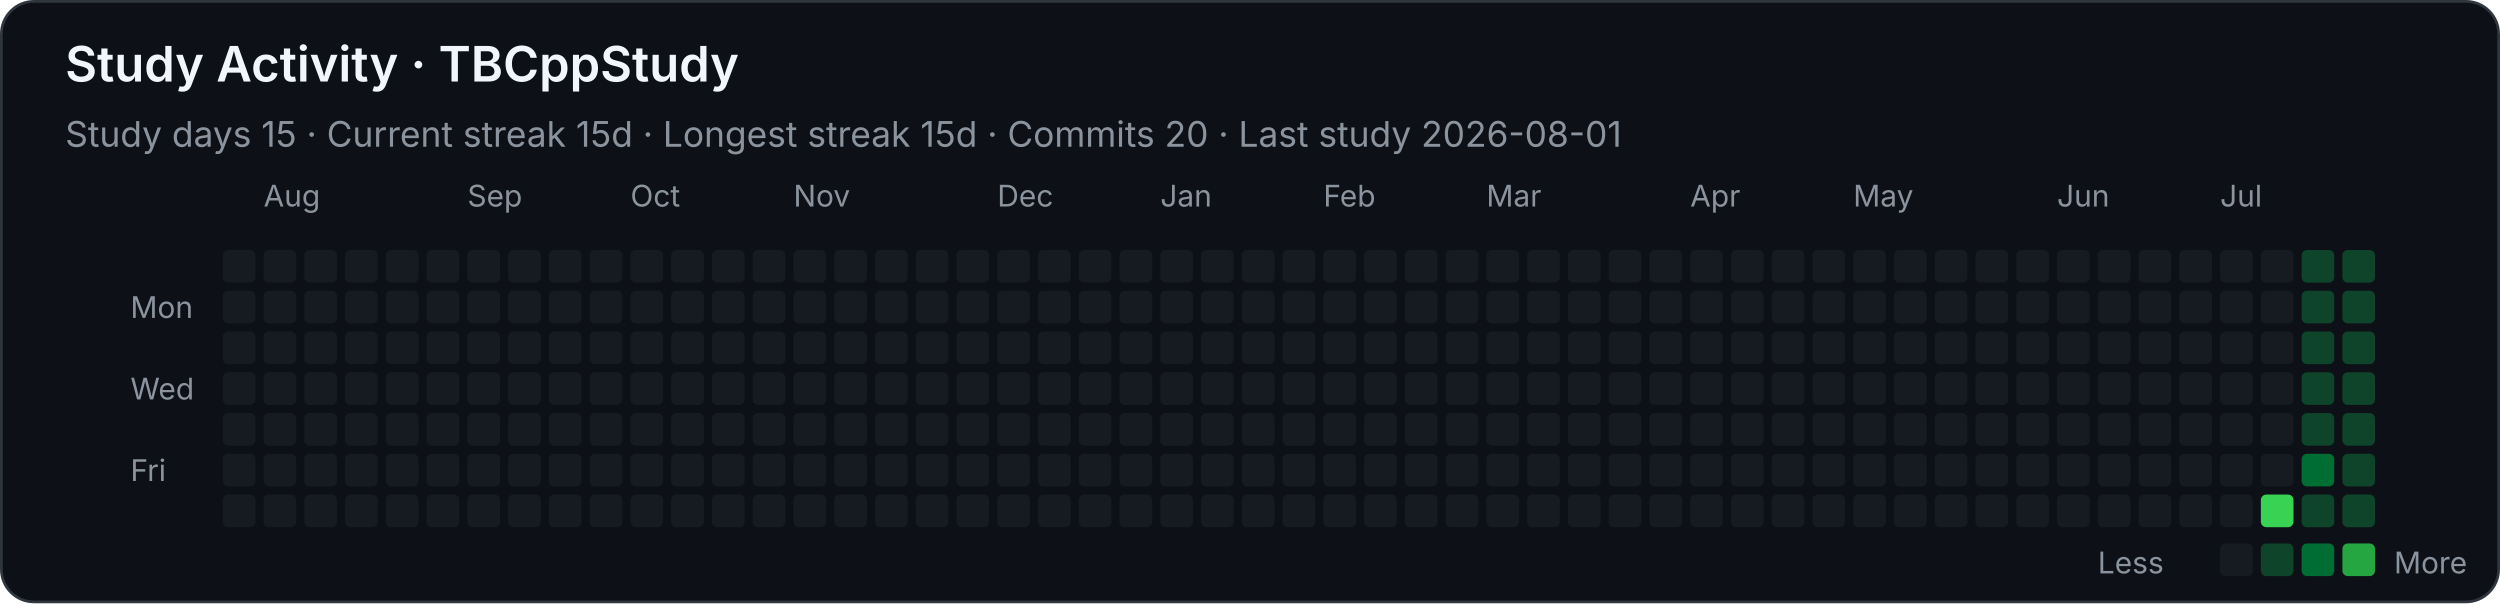
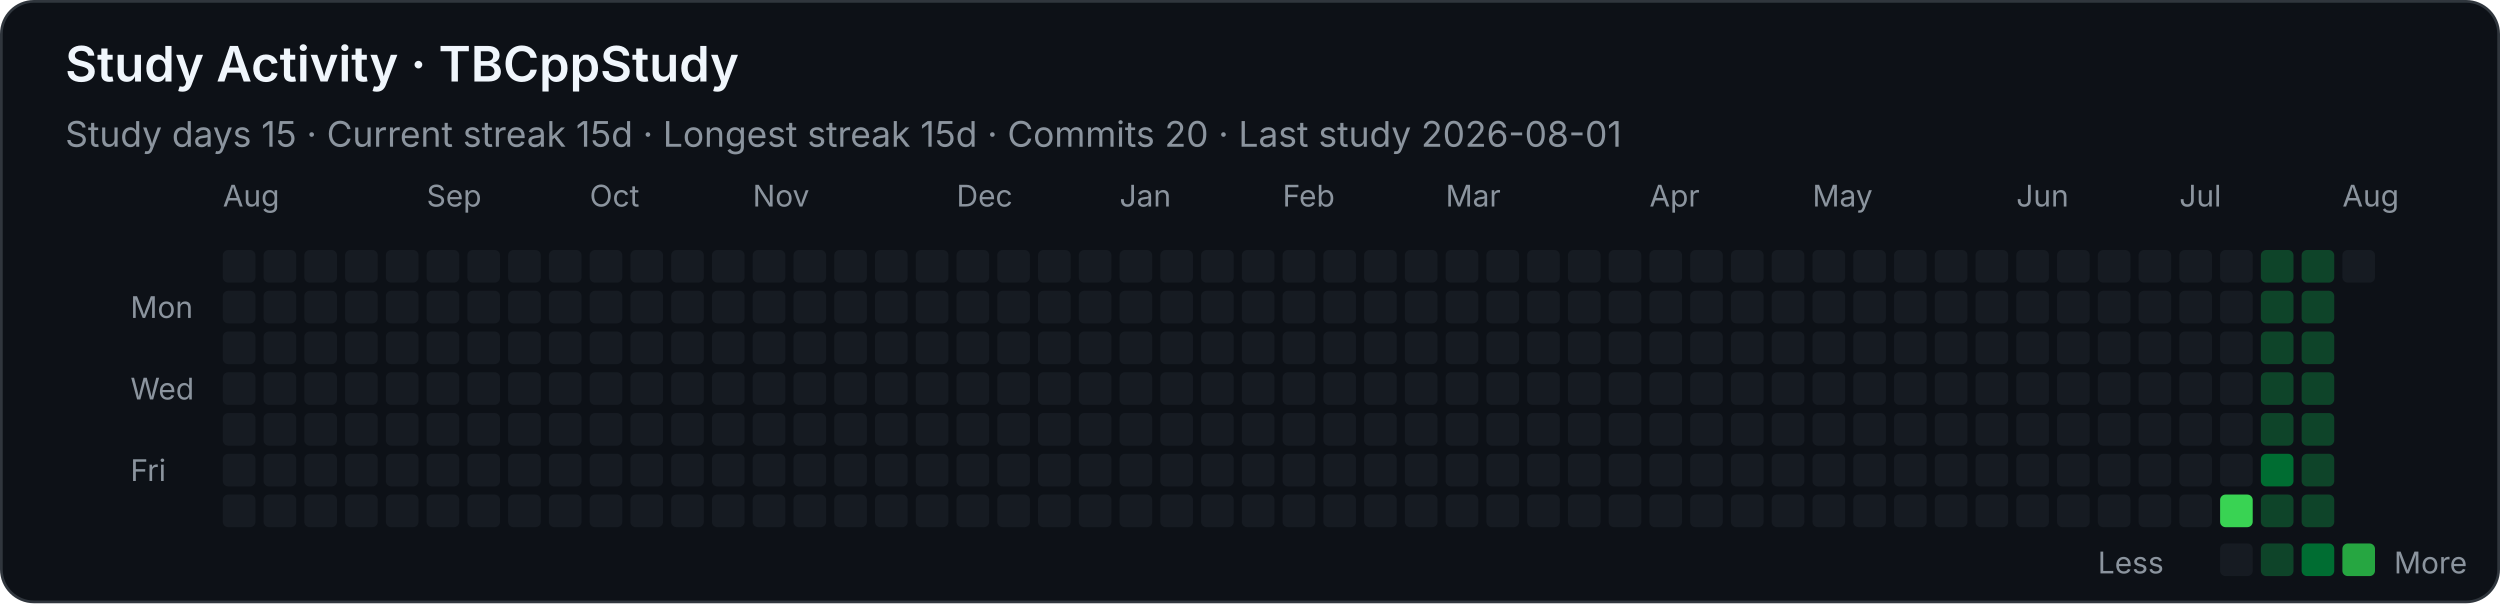
<svg xmlns="http://www.w3.org/2000/svg" width="920" height="222" viewBox="0 0 920 222" role="img" aria-labelledby="title desc">
  <style>
    .background { fill: #0d1117; stroke: #30363d; }
    text { font-family: -apple-system, BlinkMacSystemFont, "Segoe UI", sans-serif; fill: #f0f6fc; }
    .heading { font-size: 18px; font-weight: 600; }
    .stat { font-size: 13px; fill: #8b949e; }
    .month, .weekday, .legend { font-size: 11px; fill: #8b949e; }
    .level-0 { fill: #161b22; }
    .level-1 { fill: #0e4429; }
    .level-2 { fill: #006d32; }
    .level-3 { fill: #26a641; }
    .level-4 { fill: #39d353; }
  </style>
  <rect class="background" x="0.5" y="0.5" width="919" height="221" rx="12" />
  <text class="heading" x="24" y="30">Study Activity · TBCppStudy</text>
  <text class="stat" x="24" y="54">Study days 15  ·  Current streak 15d  ·  Longest streak 15d  ·  Commits 20  ·  Last study 2026-08-01</text>
-   <text class="month" x="97" y="76">Aug</text>
-   <text class="month" x="172" y="76">Sep</text>
-   <text class="month" x="232" y="76">Oct</text>
-   <text class="month" x="292" y="76">Nov</text>
-   <text class="month" x="367" y="76">Dec</text>
-   <text class="month" x="427" y="76">Jan</text>
-   <text class="month" x="487" y="76">Feb</text>
-   <text class="month" x="547" y="76">Mar</text>
-   <text class="month" x="622" y="76">Apr</text>
-   <text class="month" x="682" y="76">May</text>
-   <text class="month" x="757" y="76">Jun</text>
-   <text class="month" x="817" y="76">Jul</text>
+   <text class="month" x="82" y="76">Aug</text>
+   <text class="month" x="157" y="76">Sep</text>
+   <text class="month" x="217" y="76">Oct</text>
+   <text class="month" x="277" y="76">Nov</text>
+   <text class="month" x="352" y="76">Dec</text>
+   <text class="month" x="412" y="76">Jan</text>
+   <text class="month" x="472" y="76">Feb</text>
+   <text class="month" x="532" y="76">Mar</text>
+   <text class="month" x="607" y="76">Apr</text>
+   <text class="month" x="667" y="76">May</text>
+   <text class="month" x="742" y="76">Jun</text>
+   <text class="month" x="802" y="76">Jul</text>
+   <text class="month" x="862" y="76">Aug</text>
  <text class="weekday" x="48" y="117">Mon</text>
  <text class="weekday" x="48" y="147">Wed</text>
  <text class="weekday" x="48" y="177">Fri</text>
  <rect class="level-0" x="82" y="92" width="12" height="12" rx="2" />
  <rect class="level-0" x="82" y="107" width="12" height="12" rx="2" />
  <rect class="level-0" x="82" y="122" width="12" height="12" rx="2" />
  <rect class="level-0" x="82" y="137" width="12" height="12" rx="2" />
  <rect class="level-0" x="82" y="152" width="12" height="12" rx="2" />
  <rect class="level-0" x="82" y="167" width="12" height="12" rx="2" />
  <rect class="level-0" x="82" y="182" width="12" height="12" rx="2" />
  <rect class="level-0" x="97" y="92" width="12" height="12" rx="2" />
  <rect class="level-0" x="97" y="107" width="12" height="12" rx="2" />
  <rect class="level-0" x="97" y="122" width="12" height="12" rx="2" />
  <rect class="level-0" x="97" y="137" width="12" height="12" rx="2" />
  <rect class="level-0" x="97" y="152" width="12" height="12" rx="2" />
  <rect class="level-0" x="97" y="167" width="12" height="12" rx="2" />
  <rect class="level-0" x="97" y="182" width="12" height="12" rx="2" />
  <rect class="level-0" x="112" y="92" width="12" height="12" rx="2" />
  <rect class="level-0" x="112" y="107" width="12" height="12" rx="2" />
  <rect class="level-0" x="112" y="122" width="12" height="12" rx="2" />
  <rect class="level-0" x="112" y="137" width="12" height="12" rx="2" />
  <rect class="level-0" x="112" y="152" width="12" height="12" rx="2" />
  <rect class="level-0" x="112" y="167" width="12" height="12" rx="2" />
  <rect class="level-0" x="112" y="182" width="12" height="12" rx="2" />
  <rect class="level-0" x="127" y="92" width="12" height="12" rx="2" />
  <rect class="level-0" x="127" y="107" width="12" height="12" rx="2" />
  <rect class="level-0" x="127" y="122" width="12" height="12" rx="2" />
  <rect class="level-0" x="127" y="137" width="12" height="12" rx="2" />
  <rect class="level-0" x="127" y="152" width="12" height="12" rx="2" />
  <rect class="level-0" x="127" y="167" width="12" height="12" rx="2" />
  <rect class="level-0" x="127" y="182" width="12" height="12" rx="2" />
  <rect class="level-0" x="142" y="92" width="12" height="12" rx="2" />
  <rect class="level-0" x="142" y="107" width="12" height="12" rx="2" />
  <rect class="level-0" x="142" y="122" width="12" height="12" rx="2" />
  <rect class="level-0" x="142" y="137" width="12" height="12" rx="2" />
  <rect class="level-0" x="142" y="152" width="12" height="12" rx="2" />
  <rect class="level-0" x="142" y="167" width="12" height="12" rx="2" />
  <rect class="level-0" x="142" y="182" width="12" height="12" rx="2" />
  <rect class="level-0" x="157" y="92" width="12" height="12" rx="2" />
  <rect class="level-0" x="157" y="107" width="12" height="12" rx="2" />
  <rect class="level-0" x="157" y="122" width="12" height="12" rx="2" />
  <rect class="level-0" x="157" y="137" width="12" height="12" rx="2" />
  <rect class="level-0" x="157" y="152" width="12" height="12" rx="2" />
  <rect class="level-0" x="157" y="167" width="12" height="12" rx="2" />
  <rect class="level-0" x="157" y="182" width="12" height="12" rx="2" />
  <rect class="level-0" x="172" y="92" width="12" height="12" rx="2" />
  <rect class="level-0" x="172" y="107" width="12" height="12" rx="2" />
  <rect class="level-0" x="172" y="122" width="12" height="12" rx="2" />
  <rect class="level-0" x="172" y="137" width="12" height="12" rx="2" />
  <rect class="level-0" x="172" y="152" width="12" height="12" rx="2" />
  <rect class="level-0" x="172" y="167" width="12" height="12" rx="2" />
  <rect class="level-0" x="172" y="182" width="12" height="12" rx="2" />
  <rect class="level-0" x="187" y="92" width="12" height="12" rx="2" />
  <rect class="level-0" x="187" y="107" width="12" height="12" rx="2" />
  <rect class="level-0" x="187" y="122" width="12" height="12" rx="2" />
  <rect class="level-0" x="187" y="137" width="12" height="12" rx="2" />
  <rect class="level-0" x="187" y="152" width="12" height="12" rx="2" />
  <rect class="level-0" x="187" y="167" width="12" height="12" rx="2" />
  <rect class="level-0" x="187" y="182" width="12" height="12" rx="2" />
  <rect class="level-0" x="202" y="92" width="12" height="12" rx="2" />
  <rect class="level-0" x="202" y="107" width="12" height="12" rx="2" />
  <rect class="level-0" x="202" y="122" width="12" height="12" rx="2" />
  <rect class="level-0" x="202" y="137" width="12" height="12" rx="2" />
  <rect class="level-0" x="202" y="152" width="12" height="12" rx="2" />
  <rect class="level-0" x="202" y="167" width="12" height="12" rx="2" />
  <rect class="level-0" x="202" y="182" width="12" height="12" rx="2" />
  <rect class="level-0" x="217" y="92" width="12" height="12" rx="2" />
  <rect class="level-0" x="217" y="107" width="12" height="12" rx="2" />
  <rect class="level-0" x="217" y="122" width="12" height="12" rx="2" />
  <rect class="level-0" x="217" y="137" width="12" height="12" rx="2" />
  <rect class="level-0" x="217" y="152" width="12" height="12" rx="2" />
  <rect class="level-0" x="217" y="167" width="12" height="12" rx="2" />
  <rect class="level-0" x="217" y="182" width="12" height="12" rx="2" />
  <rect class="level-0" x="232" y="92" width="12" height="12" rx="2" />
  <rect class="level-0" x="232" y="107" width="12" height="12" rx="2" />
  <rect class="level-0" x="232" y="122" width="12" height="12" rx="2" />
  <rect class="level-0" x="232" y="137" width="12" height="12" rx="2" />
  <rect class="level-0" x="232" y="152" width="12" height="12" rx="2" />
  <rect class="level-0" x="232" y="167" width="12" height="12" rx="2" />
  <rect class="level-0" x="232" y="182" width="12" height="12" rx="2" />
  <rect class="level-0" x="247" y="92" width="12" height="12" rx="2" />
  <rect class="level-0" x="247" y="107" width="12" height="12" rx="2" />
  <rect class="level-0" x="247" y="122" width="12" height="12" rx="2" />
  <rect class="level-0" x="247" y="137" width="12" height="12" rx="2" />
  <rect class="level-0" x="247" y="152" width="12" height="12" rx="2" />
  <rect class="level-0" x="247" y="167" width="12" height="12" rx="2" />
  <rect class="level-0" x="247" y="182" width="12" height="12" rx="2" />
  <rect class="level-0" x="262" y="92" width="12" height="12" rx="2" />
  <rect class="level-0" x="262" y="107" width="12" height="12" rx="2" />
  <rect class="level-0" x="262" y="122" width="12" height="12" rx="2" />
  <rect class="level-0" x="262" y="137" width="12" height="12" rx="2" />
  <rect class="level-0" x="262" y="152" width="12" height="12" rx="2" />
  <rect class="level-0" x="262" y="167" width="12" height="12" rx="2" />
  <rect class="level-0" x="262" y="182" width="12" height="12" rx="2" />
  <rect class="level-0" x="277" y="92" width="12" height="12" rx="2" />
  <rect class="level-0" x="277" y="107" width="12" height="12" rx="2" />
  <rect class="level-0" x="277" y="122" width="12" height="12" rx="2" />
  <rect class="level-0" x="277" y="137" width="12" height="12" rx="2" />
  <rect class="level-0" x="277" y="152" width="12" height="12" rx="2" />
  <rect class="level-0" x="277" y="167" width="12" height="12" rx="2" />
  <rect class="level-0" x="277" y="182" width="12" height="12" rx="2" />
  <rect class="level-0" x="292" y="92" width="12" height="12" rx="2" />
  <rect class="level-0" x="292" y="107" width="12" height="12" rx="2" />
  <rect class="level-0" x="292" y="122" width="12" height="12" rx="2" />
  <rect class="level-0" x="292" y="137" width="12" height="12" rx="2" />
  <rect class="level-0" x="292" y="152" width="12" height="12" rx="2" />
  <rect class="level-0" x="292" y="167" width="12" height="12" rx="2" />
  <rect class="level-0" x="292" y="182" width="12" height="12" rx="2" />
  <rect class="level-0" x="307" y="92" width="12" height="12" rx="2" />
  <rect class="level-0" x="307" y="107" width="12" height="12" rx="2" />
  <rect class="level-0" x="307" y="122" width="12" height="12" rx="2" />
  <rect class="level-0" x="307" y="137" width="12" height="12" rx="2" />
  <rect class="level-0" x="307" y="152" width="12" height="12" rx="2" />
  <rect class="level-0" x="307" y="167" width="12" height="12" rx="2" />
  <rect class="level-0" x="307" y="182" width="12" height="12" rx="2" />
  <rect class="level-0" x="322" y="92" width="12" height="12" rx="2" />
  <rect class="level-0" x="322" y="107" width="12" height="12" rx="2" />
  <rect class="level-0" x="322" y="122" width="12" height="12" rx="2" />
  <rect class="level-0" x="322" y="137" width="12" height="12" rx="2" />
  <rect class="level-0" x="322" y="152" width="12" height="12" rx="2" />
  <rect class="level-0" x="322" y="167" width="12" height="12" rx="2" />
  <rect class="level-0" x="322" y="182" width="12" height="12" rx="2" />
  <rect class="level-0" x="337" y="92" width="12" height="12" rx="2" />
  <rect class="level-0" x="337" y="107" width="12" height="12" rx="2" />
  <rect class="level-0" x="337" y="122" width="12" height="12" rx="2" />
  <rect class="level-0" x="337" y="137" width="12" height="12" rx="2" />
  <rect class="level-0" x="337" y="152" width="12" height="12" rx="2" />
  <rect class="level-0" x="337" y="167" width="12" height="12" rx="2" />
  <rect class="level-0" x="337" y="182" width="12" height="12" rx="2" />
  <rect class="level-0" x="352" y="92" width="12" height="12" rx="2" />
  <rect class="level-0" x="352" y="107" width="12" height="12" rx="2" />
  <rect class="level-0" x="352" y="122" width="12" height="12" rx="2" />
  <rect class="level-0" x="352" y="137" width="12" height="12" rx="2" />
  <rect class="level-0" x="352" y="152" width="12" height="12" rx="2" />
  <rect class="level-0" x="352" y="167" width="12" height="12" rx="2" />
  <rect class="level-0" x="352" y="182" width="12" height="12" rx="2" />
  <rect class="level-0" x="367" y="92" width="12" height="12" rx="2" />
  <rect class="level-0" x="367" y="107" width="12" height="12" rx="2" />
  <rect class="level-0" x="367" y="122" width="12" height="12" rx="2" />
  <rect class="level-0" x="367" y="137" width="12" height="12" rx="2" />
  <rect class="level-0" x="367" y="152" width="12" height="12" rx="2" />
  <rect class="level-0" x="367" y="167" width="12" height="12" rx="2" />
  <rect class="level-0" x="367" y="182" width="12" height="12" rx="2" />
  <rect class="level-0" x="382" y="92" width="12" height="12" rx="2" />
  <rect class="level-0" x="382" y="107" width="12" height="12" rx="2" />
  <rect class="level-0" x="382" y="122" width="12" height="12" rx="2" />
  <rect class="level-0" x="382" y="137" width="12" height="12" rx="2" />
  <rect class="level-0" x="382" y="152" width="12" height="12" rx="2" />
  <rect class="level-0" x="382" y="167" width="12" height="12" rx="2" />
  <rect class="level-0" x="382" y="182" width="12" height="12" rx="2" />
  <rect class="level-0" x="397" y="92" width="12" height="12" rx="2" />
  <rect class="level-0" x="397" y="107" width="12" height="12" rx="2" />
  <rect class="level-0" x="397" y="122" width="12" height="12" rx="2" />
  <rect class="level-0" x="397" y="137" width="12" height="12" rx="2" />
  <rect class="level-0" x="397" y="152" width="12" height="12" rx="2" />
  <rect class="level-0" x="397" y="167" width="12" height="12" rx="2" />
  <rect class="level-0" x="397" y="182" width="12" height="12" rx="2" />
  <rect class="level-0" x="412" y="92" width="12" height="12" rx="2" />
  <rect class="level-0" x="412" y="107" width="12" height="12" rx="2" />
  <rect class="level-0" x="412" y="122" width="12" height="12" rx="2" />
  <rect class="level-0" x="412" y="137" width="12" height="12" rx="2" />
  <rect class="level-0" x="412" y="152" width="12" height="12" rx="2" />
  <rect class="level-0" x="412" y="167" width="12" height="12" rx="2" />
  <rect class="level-0" x="412" y="182" width="12" height="12" rx="2" />
  <rect class="level-0" x="427" y="92" width="12" height="12" rx="2" />
  <rect class="level-0" x="427" y="107" width="12" height="12" rx="2" />
  <rect class="level-0" x="427" y="122" width="12" height="12" rx="2" />
  <rect class="level-0" x="427" y="137" width="12" height="12" rx="2" />
  <rect class="level-0" x="427" y="152" width="12" height="12" rx="2" />
  <rect class="level-0" x="427" y="167" width="12" height="12" rx="2" />
  <rect class="level-0" x="427" y="182" width="12" height="12" rx="2" />
  <rect class="level-0" x="442" y="92" width="12" height="12" rx="2" />
  <rect class="level-0" x="442" y="107" width="12" height="12" rx="2" />
  <rect class="level-0" x="442" y="122" width="12" height="12" rx="2" />
  <rect class="level-0" x="442" y="137" width="12" height="12" rx="2" />
  <rect class="level-0" x="442" y="152" width="12" height="12" rx="2" />
  <rect class="level-0" x="442" y="167" width="12" height="12" rx="2" />
  <rect class="level-0" x="442" y="182" width="12" height="12" rx="2" />
  <rect class="level-0" x="457" y="92" width="12" height="12" rx="2" />
  <rect class="level-0" x="457" y="107" width="12" height="12" rx="2" />
  <rect class="level-0" x="457" y="122" width="12" height="12" rx="2" />
  <rect class="level-0" x="457" y="137" width="12" height="12" rx="2" />
  <rect class="level-0" x="457" y="152" width="12" height="12" rx="2" />
  <rect class="level-0" x="457" y="167" width="12" height="12" rx="2" />
  <rect class="level-0" x="457" y="182" width="12" height="12" rx="2" />
  <rect class="level-0" x="472" y="92" width="12" height="12" rx="2" />
  <rect class="level-0" x="472" y="107" width="12" height="12" rx="2" />
  <rect class="level-0" x="472" y="122" width="12" height="12" rx="2" />
  <rect class="level-0" x="472" y="137" width="12" height="12" rx="2" />
  <rect class="level-0" x="472" y="152" width="12" height="12" rx="2" />
  <rect class="level-0" x="472" y="167" width="12" height="12" rx="2" />
  <rect class="level-0" x="472" y="182" width="12" height="12" rx="2" />
  <rect class="level-0" x="487" y="92" width="12" height="12" rx="2" />
  <rect class="level-0" x="487" y="107" width="12" height="12" rx="2" />
  <rect class="level-0" x="487" y="122" width="12" height="12" rx="2" />
  <rect class="level-0" x="487" y="137" width="12" height="12" rx="2" />
  <rect class="level-0" x="487" y="152" width="12" height="12" rx="2" />
  <rect class="level-0" x="487" y="167" width="12" height="12" rx="2" />
  <rect class="level-0" x="487" y="182" width="12" height="12" rx="2" />
  <rect class="level-0" x="502" y="92" width="12" height="12" rx="2" />
  <rect class="level-0" x="502" y="107" width="12" height="12" rx="2" />
  <rect class="level-0" x="502" y="122" width="12" height="12" rx="2" />
  <rect class="level-0" x="502" y="137" width="12" height="12" rx="2" />
  <rect class="level-0" x="502" y="152" width="12" height="12" rx="2" />
  <rect class="level-0" x="502" y="167" width="12" height="12" rx="2" />
  <rect class="level-0" x="502" y="182" width="12" height="12" rx="2" />
  <rect class="level-0" x="517" y="92" width="12" height="12" rx="2" />
  <rect class="level-0" x="517" y="107" width="12" height="12" rx="2" />
  <rect class="level-0" x="517" y="122" width="12" height="12" rx="2" />
  <rect class="level-0" x="517" y="137" width="12" height="12" rx="2" />
  <rect class="level-0" x="517" y="152" width="12" height="12" rx="2" />
  <rect class="level-0" x="517" y="167" width="12" height="12" rx="2" />
  <rect class="level-0" x="517" y="182" width="12" height="12" rx="2" />
  <rect class="level-0" x="532" y="92" width="12" height="12" rx="2" />
  <rect class="level-0" x="532" y="107" width="12" height="12" rx="2" />
  <rect class="level-0" x="532" y="122" width="12" height="12" rx="2" />
  <rect class="level-0" x="532" y="137" width="12" height="12" rx="2" />
  <rect class="level-0" x="532" y="152" width="12" height="12" rx="2" />
  <rect class="level-0" x="532" y="167" width="12" height="12" rx="2" />
  <rect class="level-0" x="532" y="182" width="12" height="12" rx="2" />
  <rect class="level-0" x="547" y="92" width="12" height="12" rx="2" />
  <rect class="level-0" x="547" y="107" width="12" height="12" rx="2" />
  <rect class="level-0" x="547" y="122" width="12" height="12" rx="2" />
  <rect class="level-0" x="547" y="137" width="12" height="12" rx="2" />
  <rect class="level-0" x="547" y="152" width="12" height="12" rx="2" />
  <rect class="level-0" x="547" y="167" width="12" height="12" rx="2" />
  <rect class="level-0" x="547" y="182" width="12" height="12" rx="2" />
  <rect class="level-0" x="562" y="92" width="12" height="12" rx="2" />
  <rect class="level-0" x="562" y="107" width="12" height="12" rx="2" />
  <rect class="level-0" x="562" y="122" width="12" height="12" rx="2" />
  <rect class="level-0" x="562" y="137" width="12" height="12" rx="2" />
  <rect class="level-0" x="562" y="152" width="12" height="12" rx="2" />
  <rect class="level-0" x="562" y="167" width="12" height="12" rx="2" />
  <rect class="level-0" x="562" y="182" width="12" height="12" rx="2" />
  <rect class="level-0" x="577" y="92" width="12" height="12" rx="2" />
  <rect class="level-0" x="577" y="107" width="12" height="12" rx="2" />
  <rect class="level-0" x="577" y="122" width="12" height="12" rx="2" />
  <rect class="level-0" x="577" y="137" width="12" height="12" rx="2" />
  <rect class="level-0" x="577" y="152" width="12" height="12" rx="2" />
  <rect class="level-0" x="577" y="167" width="12" height="12" rx="2" />
  <rect class="level-0" x="577" y="182" width="12" height="12" rx="2" />
  <rect class="level-0" x="592" y="92" width="12" height="12" rx="2" />
  <rect class="level-0" x="592" y="107" width="12" height="12" rx="2" />
  <rect class="level-0" x="592" y="122" width="12" height="12" rx="2" />
  <rect class="level-0" x="592" y="137" width="12" height="12" rx="2" />
  <rect class="level-0" x="592" y="152" width="12" height="12" rx="2" />
  <rect class="level-0" x="592" y="167" width="12" height="12" rx="2" />
  <rect class="level-0" x="592" y="182" width="12" height="12" rx="2" />
  <rect class="level-0" x="607" y="92" width="12" height="12" rx="2" />
  <rect class="level-0" x="607" y="107" width="12" height="12" rx="2" />
  <rect class="level-0" x="607" y="122" width="12" height="12" rx="2" />
  <rect class="level-0" x="607" y="137" width="12" height="12" rx="2" />
  <rect class="level-0" x="607" y="152" width="12" height="12" rx="2" />
  <rect class="level-0" x="607" y="167" width="12" height="12" rx="2" />
  <rect class="level-0" x="607" y="182" width="12" height="12" rx="2" />
  <rect class="level-0" x="622" y="92" width="12" height="12" rx="2" />
  <rect class="level-0" x="622" y="107" width="12" height="12" rx="2" />
  <rect class="level-0" x="622" y="122" width="12" height="12" rx="2" />
  <rect class="level-0" x="622" y="137" width="12" height="12" rx="2" />
  <rect class="level-0" x="622" y="152" width="12" height="12" rx="2" />
  <rect class="level-0" x="622" y="167" width="12" height="12" rx="2" />
  <rect class="level-0" x="622" y="182" width="12" height="12" rx="2" />
  <rect class="level-0" x="637" y="92" width="12" height="12" rx="2" />
  <rect class="level-0" x="637" y="107" width="12" height="12" rx="2" />
  <rect class="level-0" x="637" y="122" width="12" height="12" rx="2" />
  <rect class="level-0" x="637" y="137" width="12" height="12" rx="2" />
  <rect class="level-0" x="637" y="152" width="12" height="12" rx="2" />
  <rect class="level-0" x="637" y="167" width="12" height="12" rx="2" />
  <rect class="level-0" x="637" y="182" width="12" height="12" rx="2" />
  <rect class="level-0" x="652" y="92" width="12" height="12" rx="2" />
  <rect class="level-0" x="652" y="107" width="12" height="12" rx="2" />
  <rect class="level-0" x="652" y="122" width="12" height="12" rx="2" />
  <rect class="level-0" x="652" y="137" width="12" height="12" rx="2" />
  <rect class="level-0" x="652" y="152" width="12" height="12" rx="2" />
  <rect class="level-0" x="652" y="167" width="12" height="12" rx="2" />
  <rect class="level-0" x="652" y="182" width="12" height="12" rx="2" />
  <rect class="level-0" x="667" y="92" width="12" height="12" rx="2" />
  <rect class="level-0" x="667" y="107" width="12" height="12" rx="2" />
  <rect class="level-0" x="667" y="122" width="12" height="12" rx="2" />
  <rect class="level-0" x="667" y="137" width="12" height="12" rx="2" />
  <rect class="level-0" x="667" y="152" width="12" height="12" rx="2" />
  <rect class="level-0" x="667" y="167" width="12" height="12" rx="2" />
  <rect class="level-0" x="667" y="182" width="12" height="12" rx="2" />
  <rect class="level-0" x="682" y="92" width="12" height="12" rx="2" />
  <rect class="level-0" x="682" y="107" width="12" height="12" rx="2" />
  <rect class="level-0" x="682" y="122" width="12" height="12" rx="2" />
  <rect class="level-0" x="682" y="137" width="12" height="12" rx="2" />
  <rect class="level-0" x="682" y="152" width="12" height="12" rx="2" />
  <rect class="level-0" x="682" y="167" width="12" height="12" rx="2" />
  <rect class="level-0" x="682" y="182" width="12" height="12" rx="2" />
  <rect class="level-0" x="697" y="92" width="12" height="12" rx="2" />
  <rect class="level-0" x="697" y="107" width="12" height="12" rx="2" />
  <rect class="level-0" x="697" y="122" width="12" height="12" rx="2" />
  <rect class="level-0" x="697" y="137" width="12" height="12" rx="2" />
  <rect class="level-0" x="697" y="152" width="12" height="12" rx="2" />
  <rect class="level-0" x="697" y="167" width="12" height="12" rx="2" />
  <rect class="level-0" x="697" y="182" width="12" height="12" rx="2" />
  <rect class="level-0" x="712" y="92" width="12" height="12" rx="2" />
  <rect class="level-0" x="712" y="107" width="12" height="12" rx="2" />
  <rect class="level-0" x="712" y="122" width="12" height="12" rx="2" />
  <rect class="level-0" x="712" y="137" width="12" height="12" rx="2" />
  <rect class="level-0" x="712" y="152" width="12" height="12" rx="2" />
  <rect class="level-0" x="712" y="167" width="12" height="12" rx="2" />
  <rect class="level-0" x="712" y="182" width="12" height="12" rx="2" />
  <rect class="level-0" x="727" y="92" width="12" height="12" rx="2" />
  <rect class="level-0" x="727" y="107" width="12" height="12" rx="2" />
  <rect class="level-0" x="727" y="122" width="12" height="12" rx="2" />
  <rect class="level-0" x="727" y="137" width="12" height="12" rx="2" />
  <rect class="level-0" x="727" y="152" width="12" height="12" rx="2" />
  <rect class="level-0" x="727" y="167" width="12" height="12" rx="2" />
  <rect class="level-0" x="727" y="182" width="12" height="12" rx="2" />
  <rect class="level-0" x="742" y="92" width="12" height="12" rx="2" />
  <rect class="level-0" x="742" y="107" width="12" height="12" rx="2" />
  <rect class="level-0" x="742" y="122" width="12" height="12" rx="2" />
  <rect class="level-0" x="742" y="137" width="12" height="12" rx="2" />
  <rect class="level-0" x="742" y="152" width="12" height="12" rx="2" />
  <rect class="level-0" x="742" y="167" width="12" height="12" rx="2" />
  <rect class="level-0" x="742" y="182" width="12" height="12" rx="2" />
  <rect class="level-0" x="757" y="92" width="12" height="12" rx="2" />
  <rect class="level-0" x="757" y="107" width="12" height="12" rx="2" />
  <rect class="level-0" x="757" y="122" width="12" height="12" rx="2" />
  <rect class="level-0" x="757" y="137" width="12" height="12" rx="2" />
  <rect class="level-0" x="757" y="152" width="12" height="12" rx="2" />
  <rect class="level-0" x="757" y="167" width="12" height="12" rx="2" />
  <rect class="level-0" x="757" y="182" width="12" height="12" rx="2" />
  <rect class="level-0" x="772" y="92" width="12" height="12" rx="2" />
  <rect class="level-0" x="772" y="107" width="12" height="12" rx="2" />
  <rect class="level-0" x="772" y="122" width="12" height="12" rx="2" />
  <rect class="level-0" x="772" y="137" width="12" height="12" rx="2" />
  <rect class="level-0" x="772" y="152" width="12" height="12" rx="2" />
  <rect class="level-0" x="772" y="167" width="12" height="12" rx="2" />
  <rect class="level-0" x="772" y="182" width="12" height="12" rx="2" />
  <rect class="level-0" x="787" y="92" width="12" height="12" rx="2" />
  <rect class="level-0" x="787" y="107" width="12" height="12" rx="2" />
  <rect class="level-0" x="787" y="122" width="12" height="12" rx="2" />
  <rect class="level-0" x="787" y="137" width="12" height="12" rx="2" />
  <rect class="level-0" x="787" y="152" width="12" height="12" rx="2" />
  <rect class="level-0" x="787" y="167" width="12" height="12" rx="2" />
  <rect class="level-0" x="787" y="182" width="12" height="12" rx="2" />
  <rect class="level-0" x="802" y="92" width="12" height="12" rx="2" />
  <rect class="level-0" x="802" y="107" width="12" height="12" rx="2" />
  <rect class="level-0" x="802" y="122" width="12" height="12" rx="2" />
  <rect class="level-0" x="802" y="137" width="12" height="12" rx="2" />
  <rect class="level-0" x="802" y="152" width="12" height="12" rx="2" />
  <rect class="level-0" x="802" y="167" width="12" height="12" rx="2" />
  <rect class="level-0" x="802" y="182" width="12" height="12" rx="2" />
  <rect class="level-0" x="817" y="92" width="12" height="12" rx="2" />
  <rect class="level-0" x="817" y="107" width="12" height="12" rx="2" />
  <rect class="level-0" x="817" y="122" width="12" height="12" rx="2" />
  <rect class="level-0" x="817" y="137" width="12" height="12" rx="2" />
  <rect class="level-0" x="817" y="152" width="12" height="12" rx="2" />
  <rect class="level-0" x="817" y="167" width="12" height="12" rx="2" />
-   <rect class="level-0" x="817" y="182" width="12" height="12" rx="2" />
-   <rect class="level-0" x="832" y="92" width="12" height="12" rx="2" />
-   <rect class="level-0" x="832" y="107" width="12" height="12" rx="2" />
-   <rect class="level-0" x="832" y="122" width="12" height="12" rx="2" />
-   <rect class="level-0" x="832" y="137" width="12" height="12" rx="2" />
-   <rect class="level-0" x="832" y="152" width="12" height="12" rx="2" />
-   <rect class="level-0" x="832" y="167" width="12" height="12" rx="2" />
-   <rect class="level-4" x="832" y="182" width="12" height="12" rx="2" />
+   <rect class="level-4" x="817" y="182" width="12" height="12" rx="2" />
+   <rect class="level-1" x="832" y="92" width="12" height="12" rx="2" />
+   <rect class="level-1" x="832" y="107" width="12" height="12" rx="2" />
+   <rect class="level-1" x="832" y="122" width="12" height="12" rx="2" />
+   <rect class="level-1" x="832" y="137" width="12" height="12" rx="2" />
+   <rect class="level-1" x="832" y="152" width="12" height="12" rx="2" />
+   <rect class="level-2" x="832" y="167" width="12" height="12" rx="2" />
+   <rect class="level-1" x="832" y="182" width="12" height="12" rx="2" />
  <rect class="level-1" x="847" y="92" width="12" height="12" rx="2" />
  <rect class="level-1" x="847" y="107" width="12" height="12" rx="2" />
  <rect class="level-1" x="847" y="122" width="12" height="12" rx="2" />
  <rect class="level-1" x="847" y="137" width="12" height="12" rx="2" />
  <rect class="level-1" x="847" y="152" width="12" height="12" rx="2" />
-   <rect class="level-2" x="847" y="167" width="12" height="12" rx="2" />
+   <rect class="level-1" x="847" y="167" width="12" height="12" rx="2" />
  <rect class="level-1" x="847" y="182" width="12" height="12" rx="2" />
-   <rect class="level-1" x="862" y="92" width="12" height="12" rx="2" />
-   <rect class="level-1" x="862" y="107" width="12" height="12" rx="2" />
-   <rect class="level-1" x="862" y="122" width="12" height="12" rx="2" />
-   <rect class="level-1" x="862" y="137" width="12" height="12" rx="2" />
-   <rect class="level-1" x="862" y="152" width="12" height="12" rx="2" />
-   <rect class="level-1" x="862" y="167" width="12" height="12" rx="2" />
-   <rect class="level-1" x="862" y="182" width="12" height="12" rx="2" />
+   <rect class="level-0" x="862" y="92" width="12" height="12" rx="2" />
  <text class="legend" x="772" y="211">Less</text>
  <rect class="level-0" x="817" y="200" width="12" height="12" rx="2" />
  <rect class="level-1" x="832" y="200" width="12" height="12" rx="2" />
  <rect class="level-2" x="847" y="200" width="12" height="12" rx="2" />
  <rect class="level-3" x="862" y="200" width="12" height="12" rx="2" />
  <text class="legend" x="881" y="211">More</text>
</svg>
